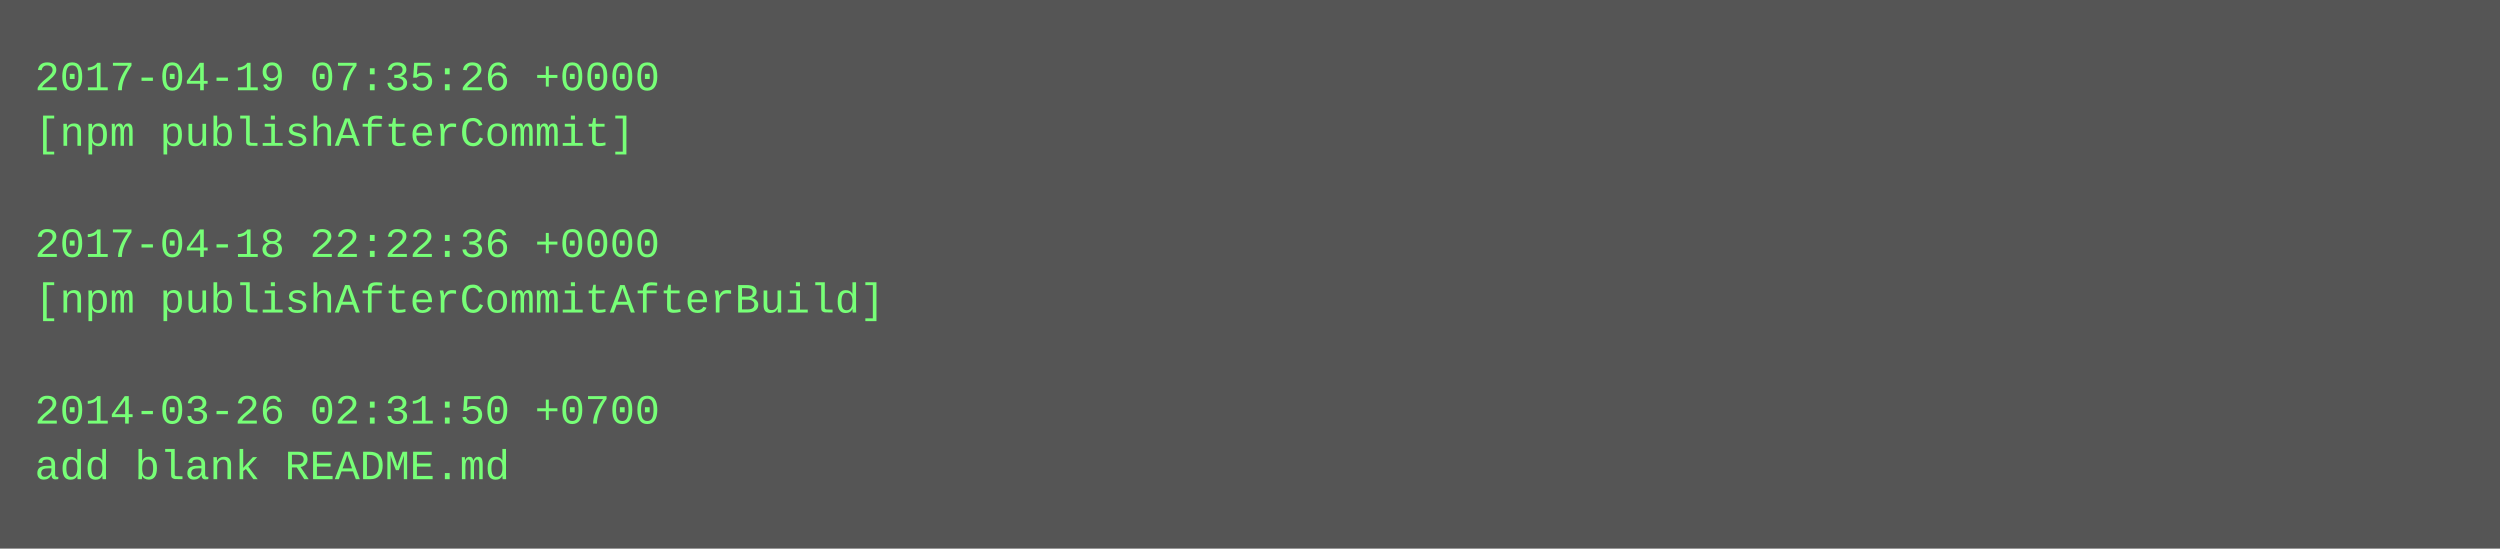
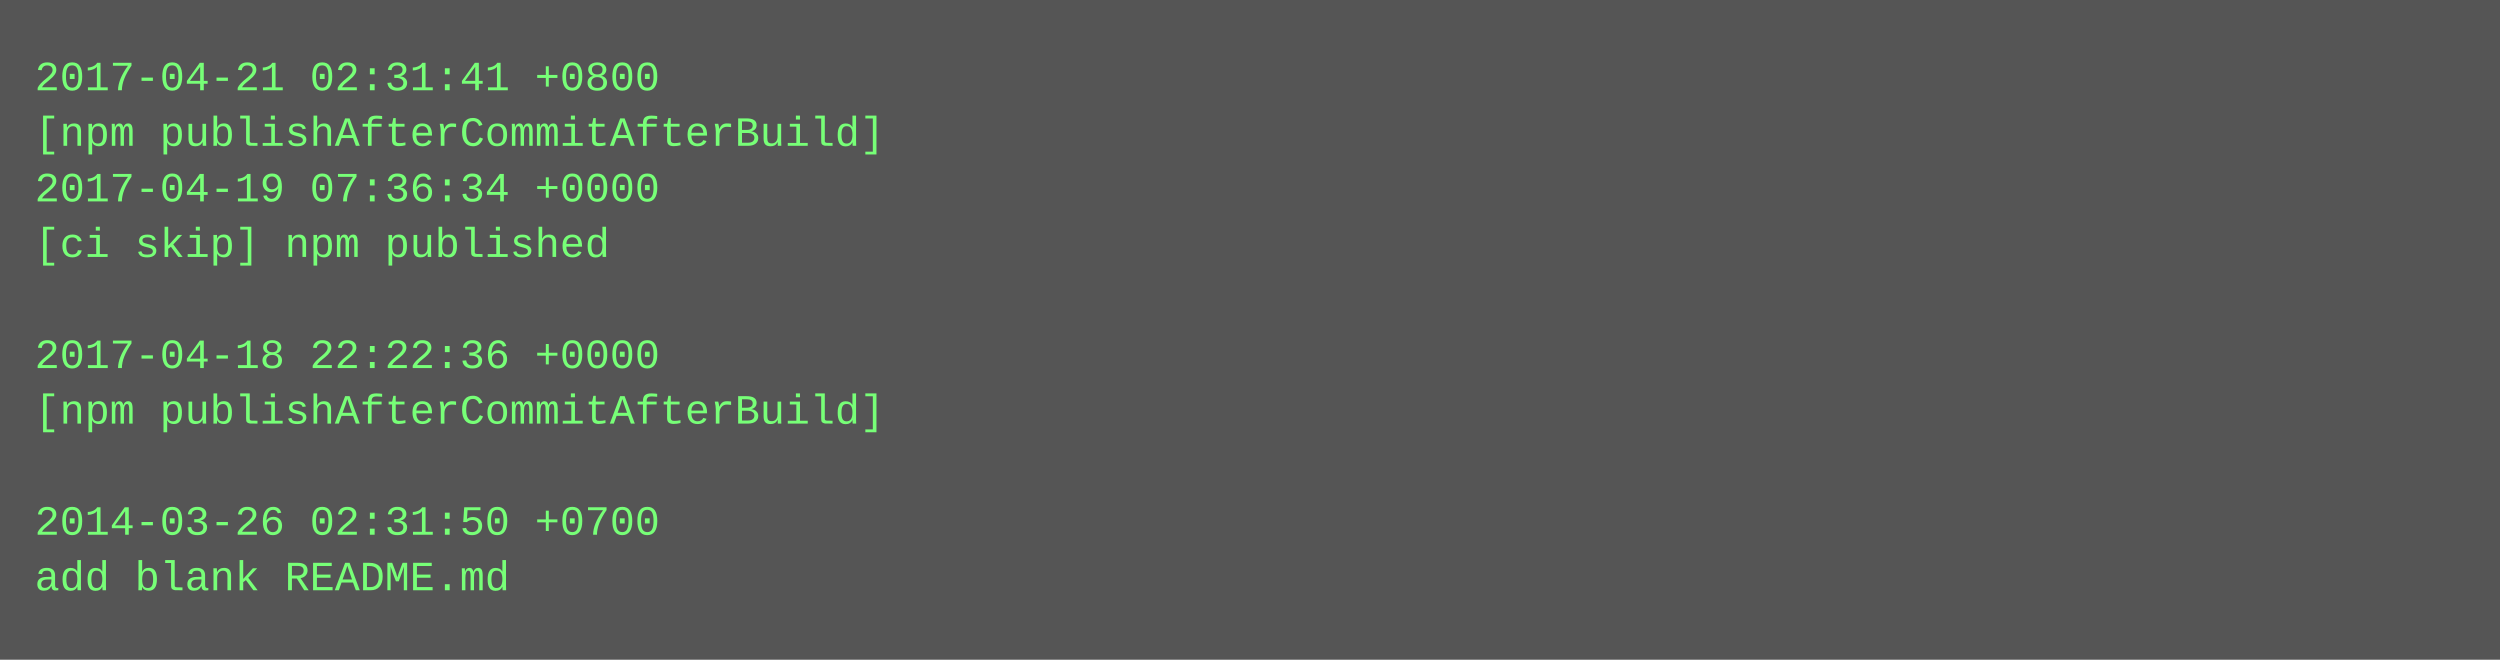
- <svg xmlns="http://www.w3.org/2000/svg" height="158" width="720">
-   <rect height="158" fill="#555" width="720" />
+ <svg xmlns="http://www.w3.org/2000/svg" height="190" width="720">
+   <rect height="190" fill="#555" width="720" />
  <text fill="#7f7" font-family="Courier New" font-size="12" xml:space="preserve">
-     <tspan x="10" y="26">2017-04-19 07:35:26 +0000</tspan>
-     <tspan x="10" y="42">[npm publishAfterCommit]</tspan>
-     <tspan x="10" y="58" />
-     <tspan x="10" y="74">2017-04-18 22:22:36 +0000</tspan>
-     <tspan x="10" y="90">[npm publishAfterCommitAfterBuild]</tspan>
-     <tspan x="10" y="106" />
-     <tspan x="10" y="122">2014-03-26 02:31:50 +0700</tspan>
-     <tspan x="10" y="138">add blank README.md</tspan>
+     <tspan x="10" y="26">2017-04-21 02:31:41 +0800</tspan>
+     <tspan x="10" y="42">[npm publishAfterCommitAfterBuild]</tspan>
+     <tspan x="10" y="58">2017-04-19 07:36:34 +0000</tspan>
+     <tspan x="10" y="74">[ci skip] npm published</tspan>
+     <tspan x="10" y="90" />
+     <tspan x="10" y="106">2017-04-18 22:22:36 +0000</tspan>
+     <tspan x="10" y="122">[npm publishAfterCommitAfterBuild]</tspan>
+     <tspan x="10" y="138" />
+     <tspan x="10" y="154">2014-03-26 02:31:50 +0700</tspan>
+     <tspan x="10" y="170">add blank README.md</tspan>
  </text>
</svg>
